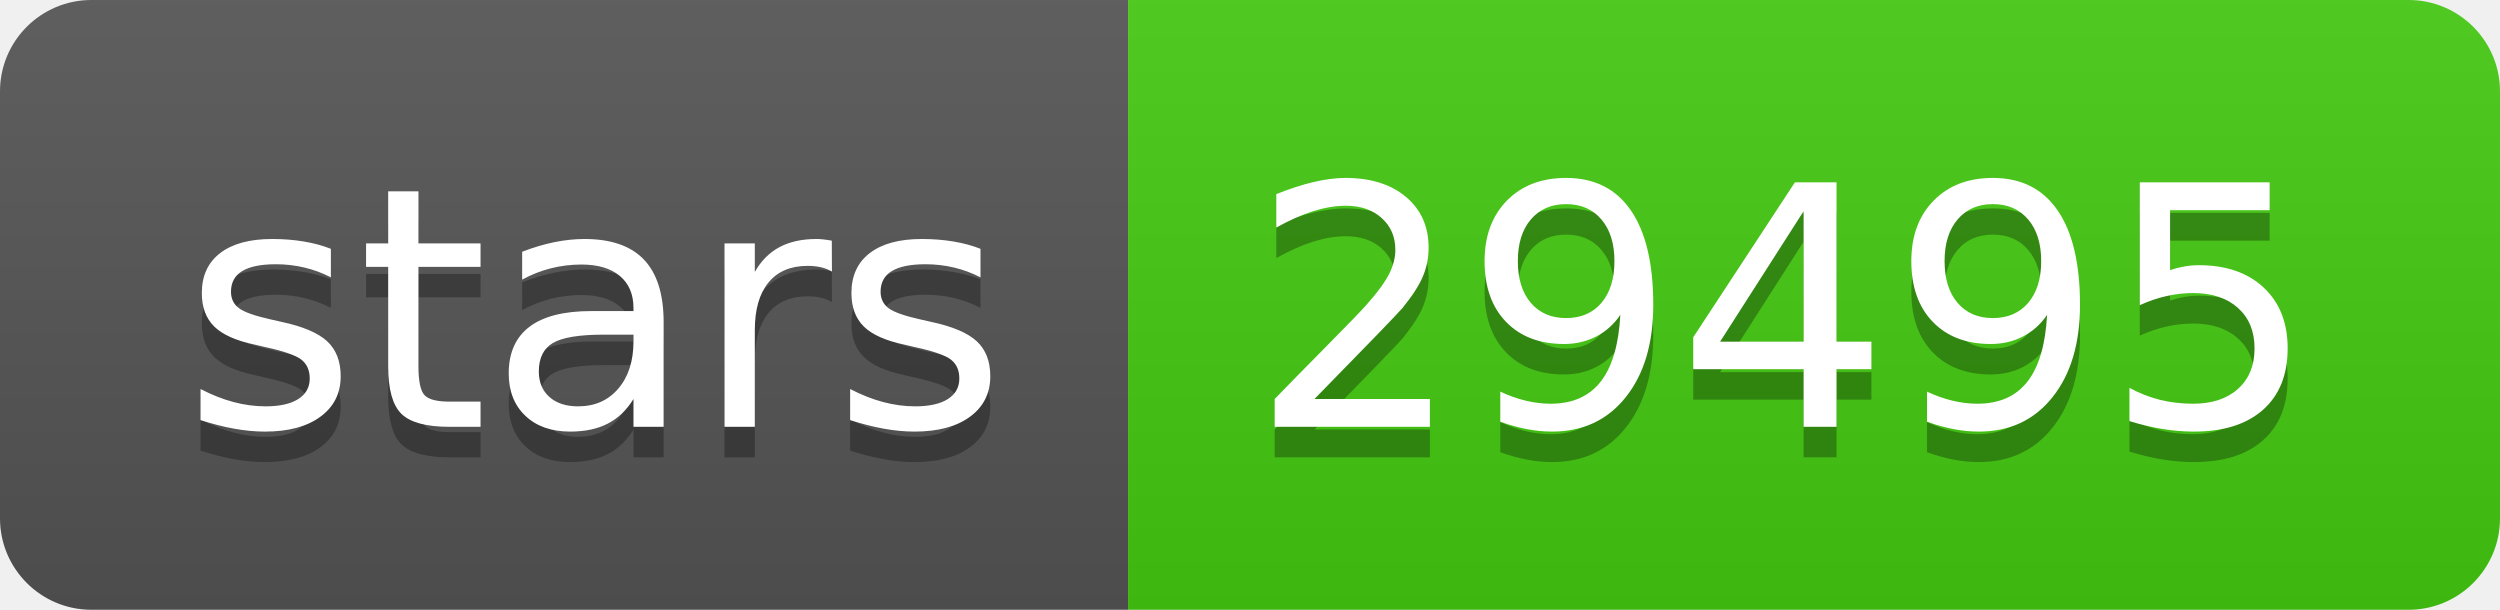
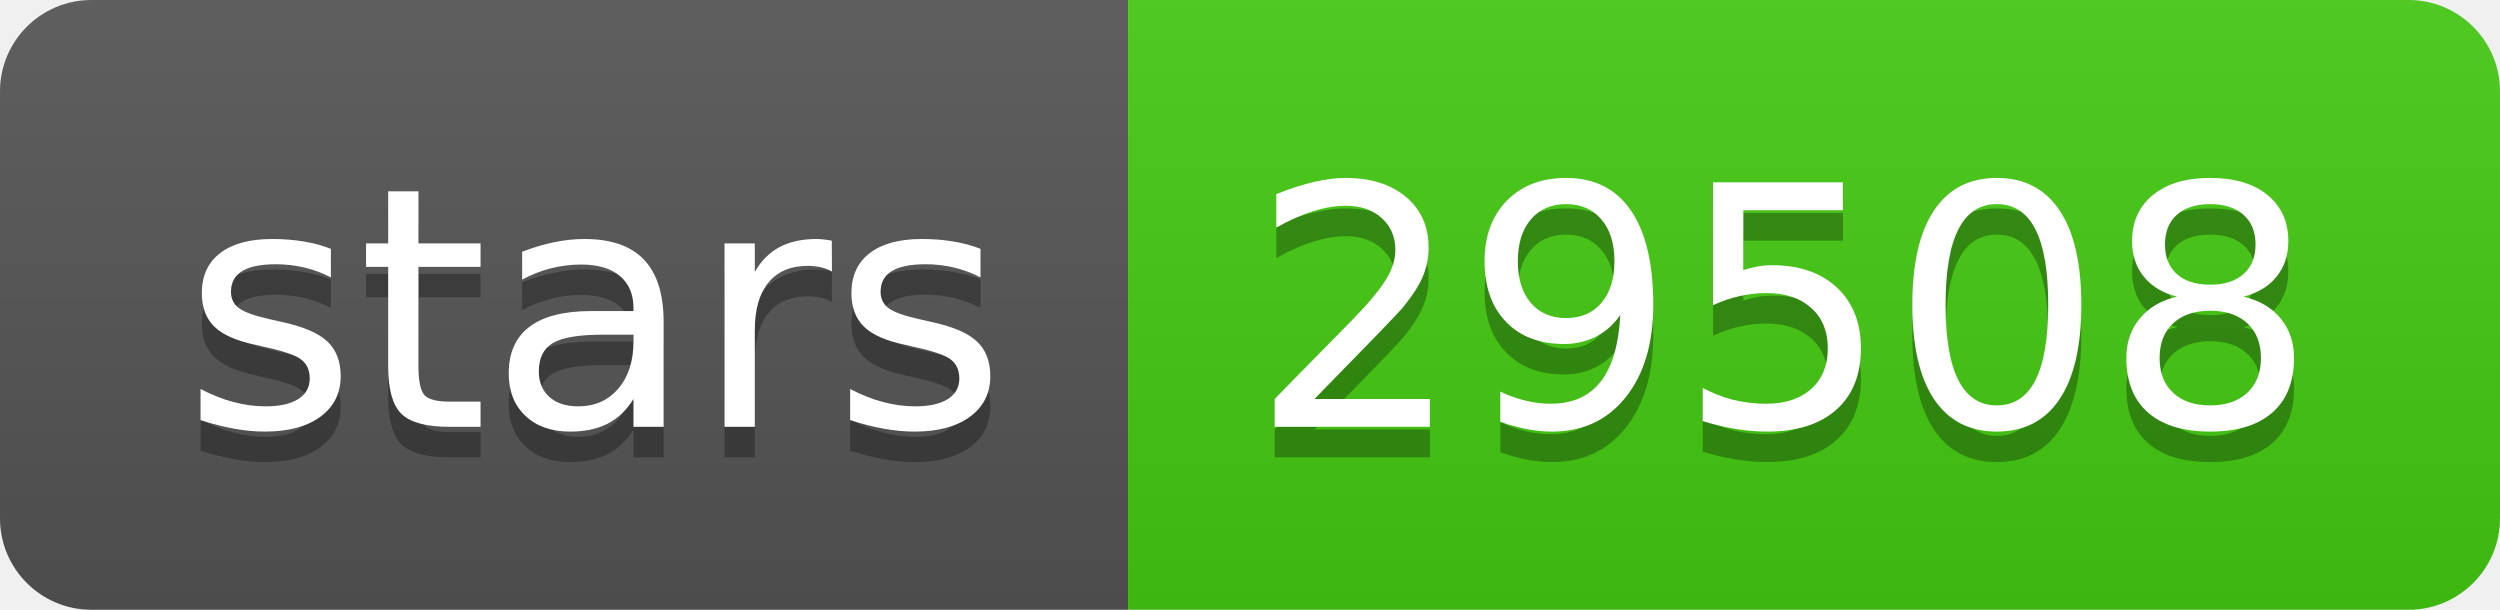
- <svg xmlns="http://www.w3.org/2000/svg" width="82" height="20" role="img" aria-label="stars: 29495">
+ <svg xmlns="http://www.w3.org/2000/svg" width="82" height="20" role="img" aria-label="stars: 29508">
  <linearGradient id="s" x2="0" y2="100%">
    <stop offset="0" stop-color="#bbb" stop-opacity=".1" />
    <stop offset="1" stop-opacity=".1" />
  </linearGradient>
  <clipPath id="r">
    <rect width="82" height="20" rx="3" fill="#fff" />
  </clipPath>
  <g clip-path="url(#r)">
    <rect width="37" height="20" fill="#555" />
    <rect x="37" width="45" height="20" fill="#4c1" />
    <rect width="82" height="20" fill="url(#s)" />
  </g>
  <g fill="#fff" text-anchor="middle" font-family="Verdana,Geneva,DejaVu Sans,sans-serif" text-rendering="geometricPrecision" font-size="110">
    <text aria-hidden="true" x="195" y="150" fill="#010101" fill-opacity=".3" transform="scale(.1)" textLength="270">stars</text>
    <text x="195" y="140" transform="scale(.1)" fill="#fff" textLength="270">stars</text>
-     <text aria-hidden="true" x="585" y="150" fill="#010101" fill-opacity=".3" transform="scale(.1)" textLength="350">29495</text>
-     <text x="585" y="140" transform="scale(.1)" fill="#fff" textLength="350">29495</text>
+     <text aria-hidden="true" x="585" y="150" fill="#010101" fill-opacity=".3" transform="scale(.1)" textLength="350">29508</text>
+     <text x="585" y="140" transform="scale(.1)" fill="#fff" textLength="350">29508</text>
  </g>
</svg>
